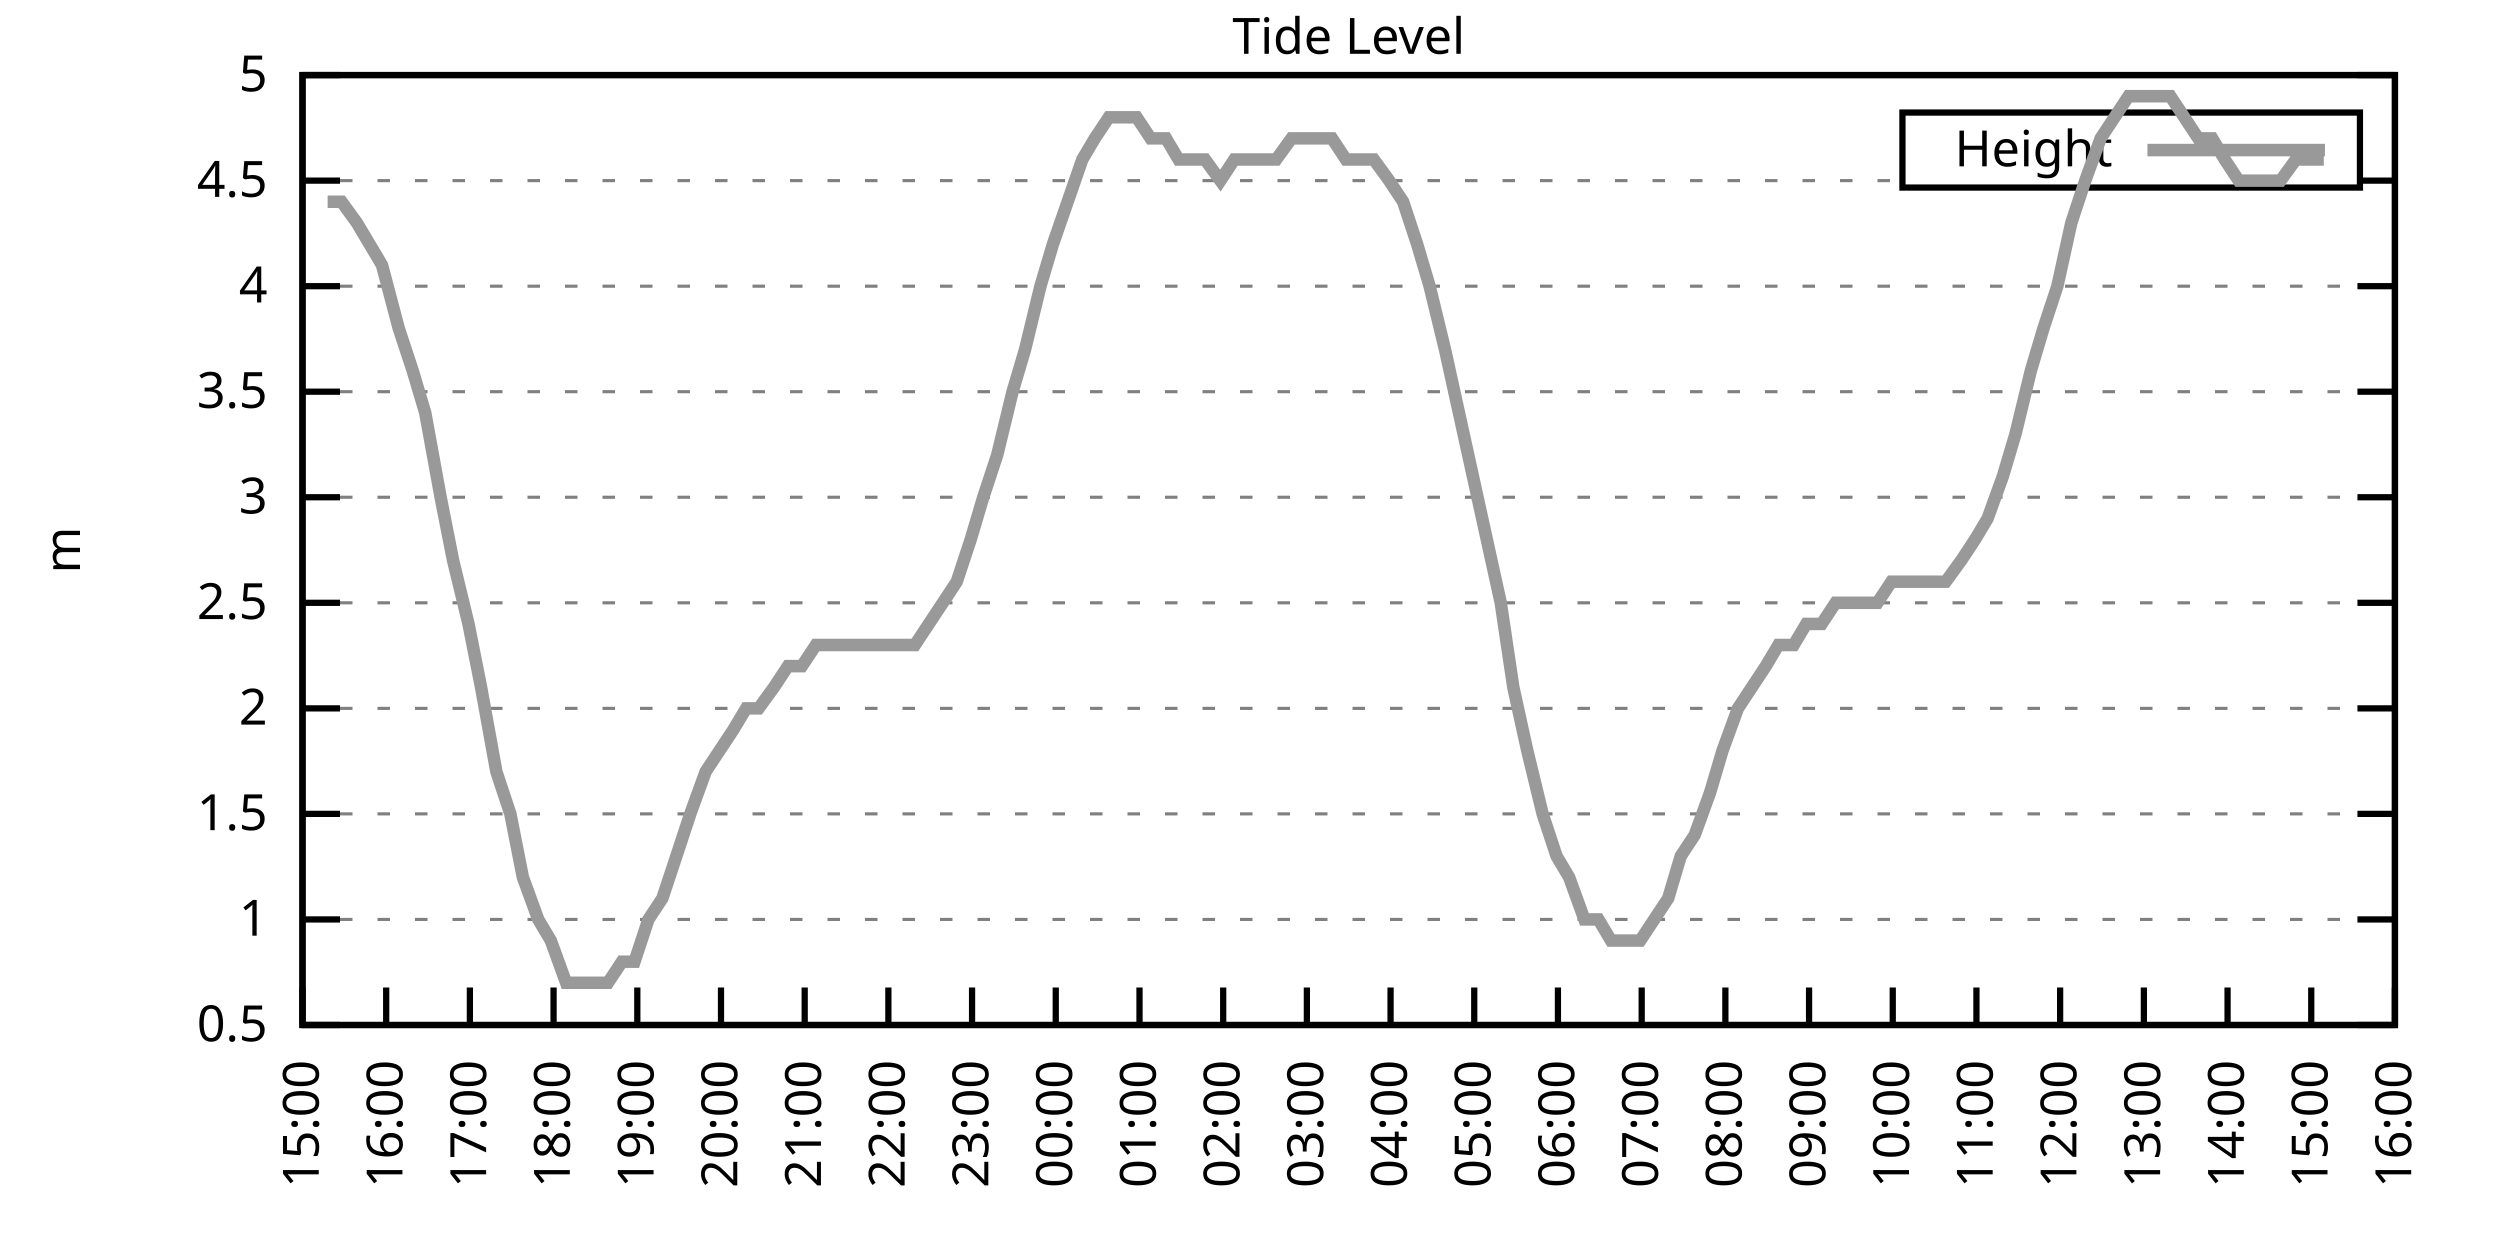
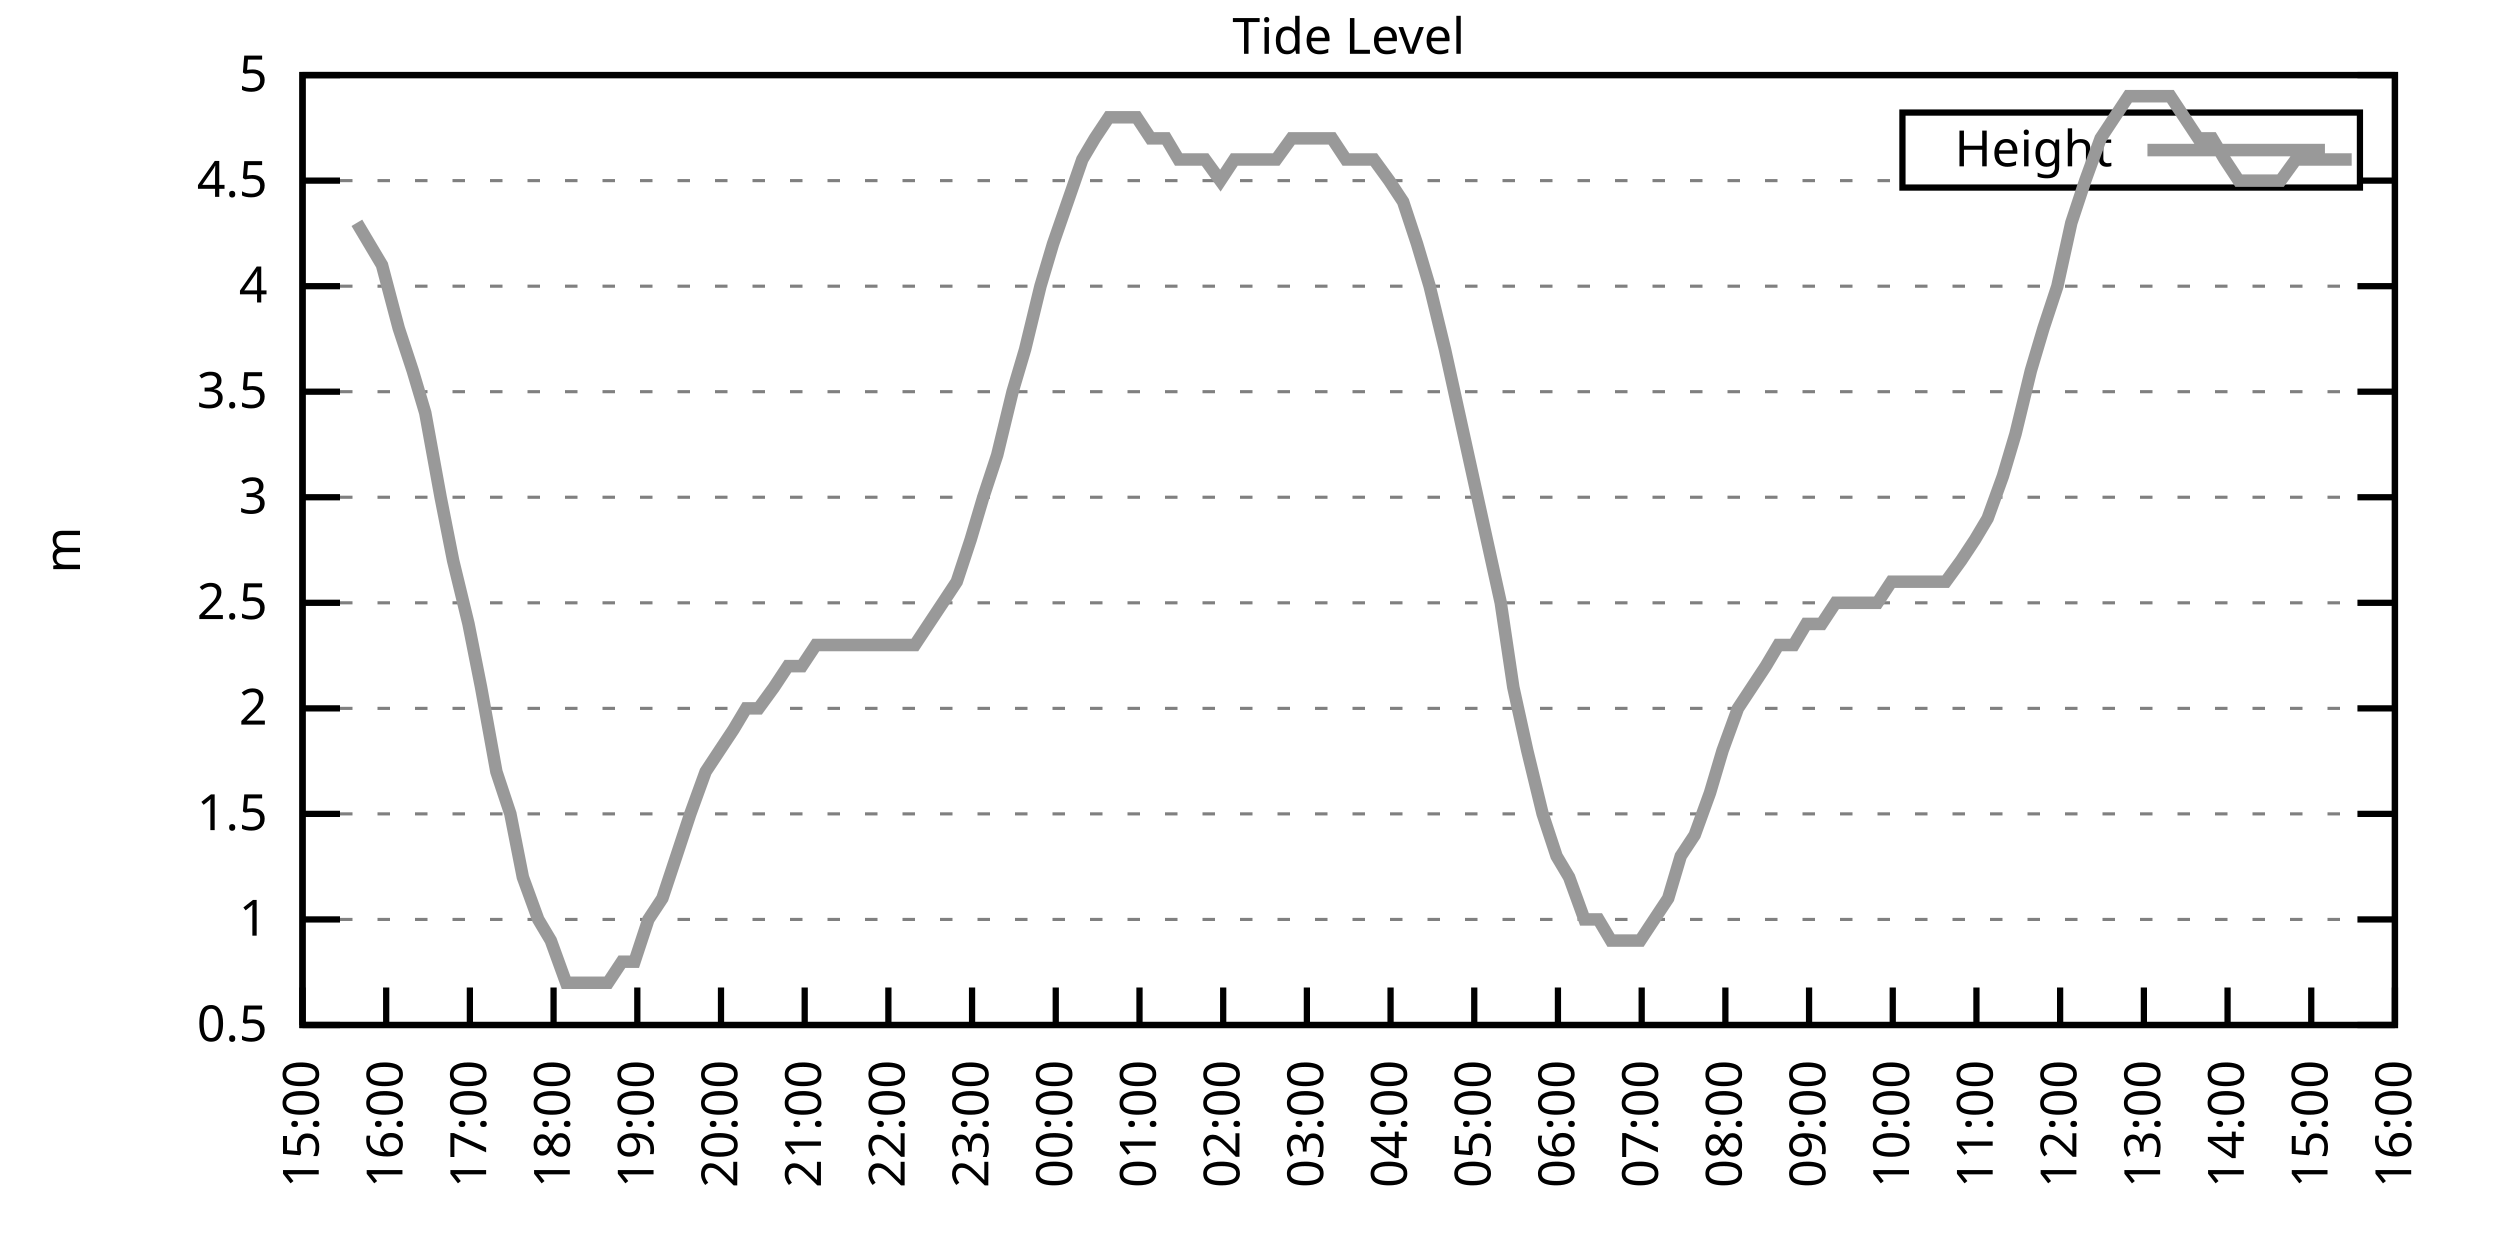
<svg xmlns="http://www.w3.org/2000/svg" xmlns:xlink="http://www.w3.org/1999/xlink" width="400" height="200" viewBox="0 0 400 200">
  <g id="gnuplot_canvas">
    <rect x="0" y="0" width="400" height="200" fill="none" />
    <defs>
      <circle id="gpDot" r="0.5" stroke-width="0.5" stroke="currentColor" />
      <path id="gpPt0" stroke-width="0.333" stroke="currentColor" d="M-1,0 h2 M0,-1 v2" />
      <path id="gpPt1" stroke-width="0.333" stroke="currentColor" d="M-1,-1 L1,1 M1,-1 L-1,1" />
      <path id="gpPt2" stroke-width="0.333" stroke="currentColor" d="M-1,0 L1,0 M0,-1 L0,1 M-1,-1 L1,1 M-1,1 L1,-1" />
      <rect id="gpPt3" stroke-width="0.333" stroke="currentColor" x="-1" y="-1" width="2" height="2" />
      <rect id="gpPt4" stroke-width="0.333" stroke="currentColor" fill="currentColor" x="-1" y="-1" width="2" height="2" />
      <circle id="gpPt5" stroke-width="0.333" stroke="currentColor" cx="0" cy="0" r="1" />
      <use xlink:href="#gpPt5" id="gpPt6" fill="currentColor" stroke="none" />
      <path id="gpPt7" stroke-width="0.333" stroke="currentColor" d="M0,-1.33 L-1.33,0.67 L1.33,0.67 z" />
      <use xlink:href="#gpPt7" id="gpPt8" fill="currentColor" stroke="none" />
      <use xlink:href="#gpPt7" id="gpPt9" stroke="currentColor" transform="rotate(180)" />
      <use xlink:href="#gpPt9" id="gpPt10" fill="currentColor" stroke="none" />
      <use xlink:href="#gpPt3" id="gpPt11" stroke="currentColor" transform="rotate(45)" />
      <use xlink:href="#gpPt11" id="gpPt12" fill="currentColor" stroke="none" />
      <path id="gpPt13" stroke-width="0.333" stroke="currentColor" d="M0,1.330 L1.265,0.411 L0.782,-1.067 L-0.782,-1.076 L-1.265,0.411 z" />
      <use xlink:href="#gpPt13" id="gpPt14" fill="currentColor" stroke="none" />
      <filter id="textbox" filterUnits="objectBoundingBox" x="0" y="0" height="1" width="1">
        <feFlood flood-color="white" flood-opacity="1" result="bgnd" />
        <feComposite in="SourceGraphic" in2="bgnd" operator="atop" />
      </filter>
      <filter id="greybox" filterUnits="objectBoundingBox" x="0" y="0" height="1" width="1">
        <feFlood flood-color="lightgrey" flood-opacity="1" result="grey" />
        <feComposite in="SourceGraphic" in2="grey" operator="atop" />
      </filter>
    </defs>
    <g fill="none" color="white" stroke="currentColor" stroke-width="1.00" stroke-linecap="butt" stroke-linejoin="miter">
</g>
    <g fill="none" color="black" stroke="currentColor" stroke-width="1.00" stroke-linecap="butt" stroke-linejoin="miter">
      <g stroke="none" shape-rendering="crispEdges">
        <polygon fill="rgb(255, 255, 255)" points="48.40,164.00 383.18,164.00 383.18,12.02 48.40,12.02 " />
      </g>
    </g>
    <g fill="none" color="black" stroke="currentColor" stroke-width="1.00" stroke-linecap="butt" stroke-linejoin="miter">
</g>
    <g fill="none" color="black" stroke="black" stroke-width="0.50" stroke-linecap="butt" stroke-linejoin="miter">
</g>
    <g fill="none" color="gray" stroke="currentColor" stroke-width="0.50" stroke-linecap="butt" stroke-linejoin="miter">
      <path stroke="gray" stroke-dasharray="2,4" class="gridline" d="M48.40,164.00 L383.19,164.00  " />
    </g>
    <g fill="none" color="gray" stroke="gray" stroke-width="1.00" stroke-linecap="butt" stroke-linejoin="miter">
</g>
    <g fill="none" color="black" stroke="currentColor" stroke-width="1.00" stroke-linecap="butt" stroke-linejoin="miter">
      <path stroke="black" d="M48.40,164.00 L54.40,164.00 M383.19,164.00 L377.19,164.00  " />
      <g transform="translate(42.80,166.60)" stroke="none" fill="black" font-family="Sans" font-size="8.00" text-anchor="end">
        <text>
          <tspan font-family="Sans"> 0.5</tspan>
        </text>
      </g>
    </g>
    <g fill="none" color="black" stroke="currentColor" stroke-width="1.00" stroke-linecap="butt" stroke-linejoin="miter">
</g>
    <g fill="none" color="black" stroke="black" stroke-width="0.50" stroke-linecap="butt" stroke-linejoin="miter">
</g>
    <g fill="none" color="gray" stroke="currentColor" stroke-width="0.50" stroke-linecap="butt" stroke-linejoin="miter">
      <path stroke="gray" stroke-dasharray="2,4" class="gridline" d="M48.40,147.11 L383.19,147.11  " />
    </g>
    <g fill="none" color="gray" stroke="gray" stroke-width="1.00" stroke-linecap="butt" stroke-linejoin="miter">
</g>
    <g fill="none" color="black" stroke="currentColor" stroke-width="1.00" stroke-linecap="butt" stroke-linejoin="miter">
      <path stroke="black" d="M48.40,147.11 L54.40,147.11 M383.19,147.11 L377.19,147.11  " />
      <g transform="translate(42.80,149.71)" stroke="none" fill="black" font-family="Sans" font-size="8.00" text-anchor="end">
        <text>
          <tspan font-family="Sans"> 1</tspan>
        </text>
      </g>
    </g>
    <g fill="none" color="black" stroke="currentColor" stroke-width="1.00" stroke-linecap="butt" stroke-linejoin="miter">
</g>
    <g fill="none" color="black" stroke="black" stroke-width="0.50" stroke-linecap="butt" stroke-linejoin="miter">
</g>
    <g fill="none" color="gray" stroke="currentColor" stroke-width="0.50" stroke-linecap="butt" stroke-linejoin="miter">
      <path stroke="gray" stroke-dasharray="2,4" class="gridline" d="M48.40,130.22 L383.19,130.22  " />
    </g>
    <g fill="none" color="gray" stroke="gray" stroke-width="1.00" stroke-linecap="butt" stroke-linejoin="miter">
</g>
    <g fill="none" color="black" stroke="currentColor" stroke-width="1.00" stroke-linecap="butt" stroke-linejoin="miter">
      <path stroke="black" d="M48.40,130.22 L54.40,130.22 M383.19,130.22 L377.19,130.22  " />
      <g transform="translate(42.80,132.82)" stroke="none" fill="black" font-family="Sans" font-size="8.00" text-anchor="end">
        <text>
          <tspan font-family="Sans"> 1.5</tspan>
        </text>
      </g>
    </g>
    <g fill="none" color="black" stroke="currentColor" stroke-width="1.00" stroke-linecap="butt" stroke-linejoin="miter">
</g>
    <g fill="none" color="black" stroke="black" stroke-width="0.50" stroke-linecap="butt" stroke-linejoin="miter">
</g>
    <g fill="none" color="gray" stroke="currentColor" stroke-width="0.50" stroke-linecap="butt" stroke-linejoin="miter">
      <path stroke="gray" stroke-dasharray="2,4" class="gridline" d="M48.40,113.34 L383.19,113.34  " />
    </g>
    <g fill="none" color="gray" stroke="gray" stroke-width="1.00" stroke-linecap="butt" stroke-linejoin="miter">
</g>
    <g fill="none" color="black" stroke="currentColor" stroke-width="1.00" stroke-linecap="butt" stroke-linejoin="miter">
      <path stroke="black" d="M48.40,113.34 L54.40,113.34 M383.19,113.34 L377.19,113.34  " />
      <g transform="translate(42.80,115.94)" stroke="none" fill="black" font-family="Sans" font-size="8.00" text-anchor="end">
        <text>
          <tspan font-family="Sans"> 2</tspan>
        </text>
      </g>
    </g>
    <g fill="none" color="black" stroke="currentColor" stroke-width="1.00" stroke-linecap="butt" stroke-linejoin="miter">
</g>
    <g fill="none" color="black" stroke="black" stroke-width="0.50" stroke-linecap="butt" stroke-linejoin="miter">
</g>
    <g fill="none" color="gray" stroke="currentColor" stroke-width="0.50" stroke-linecap="butt" stroke-linejoin="miter">
      <path stroke="gray" stroke-dasharray="2,4" class="gridline" d="M48.40,96.45 L383.19,96.45  " />
    </g>
    <g fill="none" color="gray" stroke="gray" stroke-width="1.00" stroke-linecap="butt" stroke-linejoin="miter">
</g>
    <g fill="none" color="black" stroke="currentColor" stroke-width="1.00" stroke-linecap="butt" stroke-linejoin="miter">
      <path stroke="black" d="M48.40,96.45 L54.40,96.45 M383.19,96.45 L377.19,96.45  " />
      <g transform="translate(42.80,99.05)" stroke="none" fill="black" font-family="Sans" font-size="8.00" text-anchor="end">
        <text>
          <tspan font-family="Sans"> 2.5</tspan>
        </text>
      </g>
    </g>
    <g fill="none" color="black" stroke="currentColor" stroke-width="1.00" stroke-linecap="butt" stroke-linejoin="miter">
</g>
    <g fill="none" color="black" stroke="black" stroke-width="0.50" stroke-linecap="butt" stroke-linejoin="miter">
</g>
    <g fill="none" color="gray" stroke="currentColor" stroke-width="0.50" stroke-linecap="butt" stroke-linejoin="miter">
      <path stroke="gray" stroke-dasharray="2,4" class="gridline" d="M48.40,79.56 L383.19,79.56  " />
    </g>
    <g fill="none" color="gray" stroke="gray" stroke-width="1.00" stroke-linecap="butt" stroke-linejoin="miter">
</g>
    <g fill="none" color="black" stroke="currentColor" stroke-width="1.00" stroke-linecap="butt" stroke-linejoin="miter">
      <path stroke="black" d="M48.40,79.56 L54.40,79.56 M383.19,79.56 L377.19,79.56  " />
      <g transform="translate(42.80,82.16)" stroke="none" fill="black" font-family="Sans" font-size="8.00" text-anchor="end">
        <text>
          <tspan font-family="Sans"> 3</tspan>
        </text>
      </g>
    </g>
    <g fill="none" color="black" stroke="currentColor" stroke-width="1.00" stroke-linecap="butt" stroke-linejoin="miter">
</g>
    <g fill="none" color="black" stroke="black" stroke-width="0.50" stroke-linecap="butt" stroke-linejoin="miter">
</g>
    <g fill="none" color="gray" stroke="currentColor" stroke-width="0.50" stroke-linecap="butt" stroke-linejoin="miter">
      <path stroke="gray" stroke-dasharray="2,4" class="gridline" d="M48.40,62.67 L383.19,62.67  " />
    </g>
    <g fill="none" color="gray" stroke="gray" stroke-width="1.00" stroke-linecap="butt" stroke-linejoin="miter">
</g>
    <g fill="none" color="black" stroke="currentColor" stroke-width="1.00" stroke-linecap="butt" stroke-linejoin="miter">
      <path stroke="black" d="M48.40,62.67 L54.40,62.67 M383.19,62.67 L377.19,62.67  " />
      <g transform="translate(42.80,65.27)" stroke="none" fill="black" font-family="Sans" font-size="8.00" text-anchor="end">
        <text>
          <tspan font-family="Sans"> 3.5</tspan>
        </text>
      </g>
    </g>
    <g fill="none" color="black" stroke="currentColor" stroke-width="1.00" stroke-linecap="butt" stroke-linejoin="miter">
</g>
    <g fill="none" color="black" stroke="black" stroke-width="0.50" stroke-linecap="butt" stroke-linejoin="miter">
</g>
    <g fill="none" color="gray" stroke="currentColor" stroke-width="0.50" stroke-linecap="butt" stroke-linejoin="miter">
      <path stroke="gray" stroke-dasharray="2,4" class="gridline" d="M48.40,45.79 L383.19,45.79  " />
    </g>
    <g fill="none" color="gray" stroke="gray" stroke-width="1.00" stroke-linecap="butt" stroke-linejoin="miter">
</g>
    <g fill="none" color="black" stroke="currentColor" stroke-width="1.00" stroke-linecap="butt" stroke-linejoin="miter">
      <path stroke="black" d="M48.40,45.79 L54.40,45.79 M383.19,45.79 L377.19,45.79  " />
      <g transform="translate(42.80,48.39)" stroke="none" fill="black" font-family="Sans" font-size="8.00" text-anchor="end">
        <text>
          <tspan font-family="Sans"> 4</tspan>
        </text>
      </g>
    </g>
    <g fill="none" color="black" stroke="currentColor" stroke-width="1.00" stroke-linecap="butt" stroke-linejoin="miter">
</g>
    <g fill="none" color="black" stroke="black" stroke-width="0.50" stroke-linecap="butt" stroke-linejoin="miter">
</g>
    <g fill="none" color="gray" stroke="currentColor" stroke-width="0.50" stroke-linecap="butt" stroke-linejoin="miter">
      <path stroke="gray" stroke-dasharray="2,4" class="gridline" d="M48.40,28.90 L304.39,28.90 M377.59,28.90 L383.19,28.90  " />
    </g>
    <g fill="none" color="gray" stroke="gray" stroke-width="1.00" stroke-linecap="butt" stroke-linejoin="miter">
</g>
    <g fill="none" color="black" stroke="currentColor" stroke-width="1.00" stroke-linecap="butt" stroke-linejoin="miter">
      <path stroke="black" d="M48.40,28.90 L54.40,28.90 M383.19,28.90 L377.19,28.90  " />
      <g transform="translate(42.80,31.50)" stroke="none" fill="black" font-family="Sans" font-size="8.00" text-anchor="end">
        <text>
          <tspan font-family="Sans"> 4.5</tspan>
        </text>
      </g>
    </g>
    <g fill="none" color="black" stroke="currentColor" stroke-width="1.00" stroke-linecap="butt" stroke-linejoin="miter">
</g>
    <g fill="none" color="black" stroke="black" stroke-width="0.50" stroke-linecap="butt" stroke-linejoin="miter">
</g>
    <g fill="none" color="gray" stroke="currentColor" stroke-width="0.50" stroke-linecap="butt" stroke-linejoin="miter">
      <path stroke="gray" stroke-dasharray="2,4" class="gridline" d="M48.40,12.01 L383.19,12.01  " />
    </g>
    <g fill="none" color="gray" stroke="gray" stroke-width="1.00" stroke-linecap="butt" stroke-linejoin="miter">
</g>
    <g fill="none" color="black" stroke="currentColor" stroke-width="1.00" stroke-linecap="butt" stroke-linejoin="miter">
      <path stroke="black" d="M48.40,12.01 L54.40,12.01 M383.19,12.01 L377.19,12.01  " />
      <g transform="translate(42.80,14.61)" stroke="none" fill="black" font-family="Sans" font-size="8.00" text-anchor="end">
        <text>
          <tspan font-family="Sans"> 5</tspan>
        </text>
      </g>
    </g>
    <g fill="none" color="black" stroke="currentColor" stroke-width="1.00" stroke-linecap="butt" stroke-linejoin="miter">
      <path stroke="black" d="M48.40,164.00 L48.40,158.00  " />
      <g transform="translate(51.00,169.60) rotate(270.00)" stroke="none" fill="black" font-family="Sans" font-size="8.00" text-anchor="end">
        <text>
          <tspan font-family="Sans">15:00</tspan>
        </text>
      </g>
    </g>
    <g fill="none" color="black" stroke="currentColor" stroke-width="1.00" stroke-linecap="butt" stroke-linejoin="miter">
      <path stroke="black" d="M61.79,164.00 L61.79,158.00  " />
      <g transform="translate(64.39,169.60) rotate(270.00)" stroke="none" fill="black" font-family="Sans" font-size="8.00" text-anchor="end">
        <text>
          <tspan font-family="Sans">16:00</tspan>
        </text>
      </g>
    </g>
    <g fill="none" color="black" stroke="currentColor" stroke-width="1.00" stroke-linecap="butt" stroke-linejoin="miter">
      <path stroke="black" d="M75.18,164.00 L75.18,158.00  " />
      <g transform="translate(77.78,169.60) rotate(270.00)" stroke="none" fill="black" font-family="Sans" font-size="8.00" text-anchor="end">
        <text>
          <tspan font-family="Sans">17:00</tspan>
        </text>
      </g>
    </g>
    <g fill="none" color="black" stroke="currentColor" stroke-width="1.00" stroke-linecap="butt" stroke-linejoin="miter">
      <path stroke="black" d="M88.57,164.00 L88.57,158.00  " />
      <g transform="translate(91.17,169.60) rotate(270.00)" stroke="none" fill="black" font-family="Sans" font-size="8.00" text-anchor="end">
        <text>
          <tspan font-family="Sans">18:00</tspan>
        </text>
      </g>
    </g>
    <g fill="none" color="black" stroke="currentColor" stroke-width="1.00" stroke-linecap="butt" stroke-linejoin="miter">
      <path stroke="black" d="M101.97,164.00 L101.97,158.00  " />
      <g transform="translate(104.57,169.60) rotate(270.00)" stroke="none" fill="black" font-family="Sans" font-size="8.00" text-anchor="end">
        <text>
          <tspan font-family="Sans">19:00</tspan>
        </text>
      </g>
    </g>
    <g fill="none" color="black" stroke="currentColor" stroke-width="1.00" stroke-linecap="butt" stroke-linejoin="miter">
      <path stroke="black" d="M115.36,164.00 L115.36,158.00  " />
      <g transform="translate(117.96,169.60) rotate(270.00)" stroke="none" fill="black" font-family="Sans" font-size="8.00" text-anchor="end">
        <text>
          <tspan font-family="Sans">20:00</tspan>
        </text>
      </g>
    </g>
    <g fill="none" color="black" stroke="currentColor" stroke-width="1.00" stroke-linecap="butt" stroke-linejoin="miter">
      <path stroke="black" d="M128.75,164.00 L128.75,158.00  " />
      <g transform="translate(131.35,169.60) rotate(270.00)" stroke="none" fill="black" font-family="Sans" font-size="8.00" text-anchor="end">
        <text>
          <tspan font-family="Sans">21:00</tspan>
        </text>
      </g>
    </g>
    <g fill="none" color="black" stroke="currentColor" stroke-width="1.00" stroke-linecap="butt" stroke-linejoin="miter">
      <path stroke="black" d="M142.14,164.00 L142.14,158.00  " />
      <g transform="translate(144.74,169.60) rotate(270.00)" stroke="none" fill="black" font-family="Sans" font-size="8.00" text-anchor="end">
        <text>
          <tspan font-family="Sans">22:00</tspan>
        </text>
      </g>
    </g>
    <g fill="none" color="black" stroke="currentColor" stroke-width="1.00" stroke-linecap="butt" stroke-linejoin="miter">
      <path stroke="black" d="M155.53,164.00 L155.53,158.00  " />
      <g transform="translate(158.13,169.60) rotate(270.00)" stroke="none" fill="black" font-family="Sans" font-size="8.00" text-anchor="end">
        <text>
          <tspan font-family="Sans">23:00</tspan>
        </text>
      </g>
    </g>
    <g fill="none" color="black" stroke="currentColor" stroke-width="1.00" stroke-linecap="butt" stroke-linejoin="miter">
      <path stroke="black" d="M168.92,164.00 L168.92,158.00  " />
      <g transform="translate(171.52,169.60) rotate(270.00)" stroke="none" fill="black" font-family="Sans" font-size="8.00" text-anchor="end">
        <text>
          <tspan font-family="Sans">00:00</tspan>
        </text>
      </g>
    </g>
    <g fill="none" color="black" stroke="currentColor" stroke-width="1.00" stroke-linecap="butt" stroke-linejoin="miter">
      <path stroke="black" d="M182.32,164.00 L182.32,158.00  " />
      <g transform="translate(184.92,169.60) rotate(270.00)" stroke="none" fill="black" font-family="Sans" font-size="8.00" text-anchor="end">
        <text>
          <tspan font-family="Sans">01:00</tspan>
        </text>
      </g>
    </g>
    <g fill="none" color="black" stroke="currentColor" stroke-width="1.00" stroke-linecap="butt" stroke-linejoin="miter">
      <path stroke="black" d="M195.71,164.00 L195.71,158.00  " />
      <g transform="translate(198.31,169.60) rotate(270.00)" stroke="none" fill="black" font-family="Sans" font-size="8.00" text-anchor="end">
        <text>
          <tspan font-family="Sans">02:00</tspan>
        </text>
      </g>
    </g>
    <g fill="none" color="black" stroke="currentColor" stroke-width="1.00" stroke-linecap="butt" stroke-linejoin="miter">
      <path stroke="black" d="M209.10,164.00 L209.10,158.00  " />
      <g transform="translate(211.70,169.60) rotate(270.00)" stroke="none" fill="black" font-family="Sans" font-size="8.00" text-anchor="end">
        <text>
          <tspan font-family="Sans">03:00</tspan>
        </text>
      </g>
    </g>
    <g fill="none" color="black" stroke="currentColor" stroke-width="1.00" stroke-linecap="butt" stroke-linejoin="miter">
      <path stroke="black" d="M222.49,164.00 L222.49,158.00  " />
      <g transform="translate(225.09,169.60) rotate(270.00)" stroke="none" fill="black" font-family="Sans" font-size="8.00" text-anchor="end">
        <text>
          <tspan font-family="Sans">04:00</tspan>
        </text>
      </g>
    </g>
    <g fill="none" color="black" stroke="currentColor" stroke-width="1.00" stroke-linecap="butt" stroke-linejoin="miter">
      <path stroke="black" d="M235.88,164.00 L235.88,158.00  " />
      <g transform="translate(238.48,169.60) rotate(270.00)" stroke="none" fill="black" font-family="Sans" font-size="8.00" text-anchor="end">
        <text>
          <tspan font-family="Sans">05:00</tspan>
        </text>
      </g>
    </g>
    <g fill="none" color="black" stroke="currentColor" stroke-width="1.00" stroke-linecap="butt" stroke-linejoin="miter">
      <path stroke="black" d="M249.27,164.00 L249.27,158.00  " />
      <g transform="translate(251.87,169.60) rotate(270.00)" stroke="none" fill="black" font-family="Sans" font-size="8.00" text-anchor="end">
        <text>
          <tspan font-family="Sans">06:00</tspan>
        </text>
      </g>
    </g>
    <g fill="none" color="black" stroke="currentColor" stroke-width="1.00" stroke-linecap="butt" stroke-linejoin="miter">
      <path stroke="black" d="M262.67,164.00 L262.67,158.00  " />
      <g transform="translate(265.27,169.60) rotate(270.00)" stroke="none" fill="black" font-family="Sans" font-size="8.00" text-anchor="end">
        <text>
          <tspan font-family="Sans">07:00</tspan>
        </text>
      </g>
    </g>
    <g fill="none" color="black" stroke="currentColor" stroke-width="1.00" stroke-linecap="butt" stroke-linejoin="miter">
      <path stroke="black" d="M276.06,164.00 L276.06,158.00  " />
      <g transform="translate(278.66,169.60) rotate(270.00)" stroke="none" fill="black" font-family="Sans" font-size="8.00" text-anchor="end">
        <text>
          <tspan font-family="Sans">08:00</tspan>
        </text>
      </g>
    </g>
    <g fill="none" color="black" stroke="currentColor" stroke-width="1.00" stroke-linecap="butt" stroke-linejoin="miter">
      <path stroke="black" d="M289.45,164.00 L289.45,158.00  " />
      <g transform="translate(292.05,169.60) rotate(270.00)" stroke="none" fill="black" font-family="Sans" font-size="8.00" text-anchor="end">
        <text>
          <tspan font-family="Sans">09:00</tspan>
        </text>
      </g>
    </g>
    <g fill="none" color="black" stroke="currentColor" stroke-width="1.00" stroke-linecap="butt" stroke-linejoin="miter">
      <path stroke="black" d="M302.84,164.00 L302.84,158.00  " />
      <g transform="translate(305.44,169.60) rotate(270.00)" stroke="none" fill="black" font-family="Sans" font-size="8.00" text-anchor="end">
        <text>
          <tspan font-family="Sans">10:00</tspan>
        </text>
      </g>
    </g>
    <g fill="none" color="black" stroke="currentColor" stroke-width="1.00" stroke-linecap="butt" stroke-linejoin="miter">
      <path stroke="black" d="M316.23,164.00 L316.23,158.00  " />
      <g transform="translate(318.83,169.60) rotate(270.00)" stroke="none" fill="black" font-family="Sans" font-size="8.00" text-anchor="end">
        <text>
          <tspan font-family="Sans">11:00</tspan>
        </text>
      </g>
    </g>
    <g fill="none" color="black" stroke="currentColor" stroke-width="1.00" stroke-linecap="butt" stroke-linejoin="miter">
      <path stroke="black" d="M329.62,164.00 L329.62,158.00  " />
      <g transform="translate(332.22,169.60) rotate(270.00)" stroke="none" fill="black" font-family="Sans" font-size="8.00" text-anchor="end">
        <text>
          <tspan font-family="Sans">12:00</tspan>
        </text>
      </g>
    </g>
    <g fill="none" color="black" stroke="currentColor" stroke-width="1.00" stroke-linecap="butt" stroke-linejoin="miter">
      <path stroke="black" d="M343.02,164.00 L343.02,158.00  " />
      <g transform="translate(345.62,169.60) rotate(270.00)" stroke="none" fill="black" font-family="Sans" font-size="8.00" text-anchor="end">
        <text>
          <tspan font-family="Sans">13:00</tspan>
        </text>
      </g>
    </g>
    <g fill="none" color="black" stroke="currentColor" stroke-width="1.00" stroke-linecap="butt" stroke-linejoin="miter">
      <path stroke="black" d="M356.41,164.00 L356.41,158.00  " />
      <g transform="translate(359.01,169.60) rotate(270.00)" stroke="none" fill="black" font-family="Sans" font-size="8.00" text-anchor="end">
        <text>
          <tspan font-family="Sans">14:00</tspan>
        </text>
      </g>
    </g>
    <g fill="none" color="black" stroke="currentColor" stroke-width="1.00" stroke-linecap="butt" stroke-linejoin="miter">
      <path stroke="black" d="M369.80,164.00 L369.80,158.00  " />
      <g transform="translate(372.40,169.60) rotate(270.00)" stroke="none" fill="black" font-family="Sans" font-size="8.00" text-anchor="end">
        <text>
          <tspan font-family="Sans">15:00</tspan>
        </text>
      </g>
    </g>
    <g fill="none" color="black" stroke="currentColor" stroke-width="1.00" stroke-linecap="butt" stroke-linejoin="miter">
      <path stroke="black" d="M383.19,164.00 L383.19,158.00  " />
      <g transform="translate(385.79,169.60) rotate(270.00)" stroke="none" fill="black" font-family="Sans" font-size="8.00" text-anchor="end">
        <text>
          <tspan font-family="Sans">16:00</tspan>
        </text>
      </g>
    </g>
    <g fill="none" color="black" stroke="currentColor" stroke-width="1.00" stroke-linecap="butt" stroke-linejoin="miter">
</g>
    <g fill="none" color="black" stroke="currentColor" stroke-width="1.00" stroke-linecap="butt" stroke-linejoin="miter">
      <path stroke="black" d="M48.40,12.01 L48.40,164.00 L383.19,164.00 L383.19,12.01 L48.40,12.01 Z  " />
    </g>
    <g fill="none" color="black" stroke="currentColor" stroke-width="1.00" stroke-linecap="butt" stroke-linejoin="miter">
</g>
    <g fill="none" color="black" stroke="currentColor" stroke-width="1.00" stroke-linecap="butt" stroke-linejoin="miter">
      <path stroke="black" d="M304.39,30.01 L304.39,18.01 L377.59,18.01 L377.59,30.01 L304.39,30.01 Z  " />
    </g>
    <g id="Tide_level_plot_1">
      <g fill="none" color="white" stroke="black" stroke-width="2.00" stroke-linecap="butt" stroke-linejoin="miter">
</g>
      <g fill="none" color="black" stroke="currentColor" stroke-width="2.00" stroke-linecap="butt" stroke-linejoin="miter">
        <g transform="translate(337.99,26.61)" stroke="none" fill="black" font-family="Sans" font-size="8.00" text-anchor="end">
          <text>
            <tspan font-family="Sans">Height</tspan>
          </text>
        </g>
      </g>
      <g fill="none" color="black" stroke="currentColor" stroke-width="2.00" stroke-linecap="butt" stroke-linejoin="miter">
-         <path stroke="rgb(153, 153, 153)" d="M343.59,24.01 L371.99,24.01 M52.42,32.28 L54.65,32.28 L57.10,35.65 L59.11,39.03 L61.12,42.41 L63.80,52.54   L66.03,59.30 L68.04,66.05 L70.50,79.56 L72.50,89.69 L74.96,99.83 L76.97,109.96 L79.42,123.47 L81.66,130.22   L83.66,140.36 L86.12,147.11 L88.13,150.49 L90.58,157.24 L92.59,157.24 L94.82,157.24 L97.28,157.24 L99.51,153.87   L101.52,153.87 L103.75,147.11 L105.98,143.73 L108.22,136.98 L110.45,130.22 L112.90,123.47 L115.13,120.09 L117.37,116.71   L119.38,113.34 L121.38,113.34 L123.84,109.96 L126.07,106.58 L128.30,106.58 L130.54,103.20 L132.54,103.20 L135.00,103.20   L137.45,103.20 L139.46,103.20 L141.92,103.20 L143.93,103.20 L146.38,103.20 L148.61,99.83 L150.85,96.45 L153.08,93.07   L155.31,86.32 L157.32,79.56 L159.55,72.81 L162.01,62.67 L164.01,55.92 L166.47,45.79 L168.48,39.03 L173.17,25.52   L175.17,22.14 L177.41,18.77 L179.64,18.77 L181.87,18.77 L184.10,22.14 L186.56,22.14 L188.57,25.52 L191.02,25.52   L192.81,25.52 L195.26,28.90 L197.49,25.52 L199.95,25.52 L202.18,25.52 L204.19,25.52 L206.64,22.14 L208.65,22.14   L211.11,22.14 L213.12,22.14 L215.35,25.52 L217.80,25.52 L219.81,25.52 L222.27,28.90 L224.50,32.28 L226.73,39.03   L228.74,45.79 L231.20,55.92 L233.43,66.05 L235.66,76.18 L237.89,86.32 L240.12,96.45 L242.13,109.96 L244.36,120.09   L246.82,130.22 L249.05,136.98 L251.06,140.36 L253.51,147.11 L255.75,147.11 L257.76,150.49 L260.21,150.49 L262.44,150.49   L264.67,147.11 L266.91,143.73 L268.92,136.98 L271.15,133.60 L273.60,126.85 L275.61,120.09 L278.07,113.34 L280.30,109.96   L282.53,106.58 L284.54,103.20 L286.99,103.20 L289.00,99.83 L291.46,99.83 L293.69,96.45 L295.92,96.45 L298.15,96.45   L300.39,96.45 L302.62,93.07 L304.63,93.07 L307.08,93.07 L309.09,93.07 L311.32,93.07 L313.78,89.69 L316.01,86.32   L318.02,82.94 L320.47,76.18 L322.48,69.43 L324.94,59.30 L326.95,52.54 L329.18,45.79 L331.41,35.65 L333.64,28.90   L336.10,22.14 L338.33,18.77 L340.56,15.39 L342.79,15.39 L344.80,15.39 L347.26,15.39 L349.49,18.77 L351.72,22.14   L353.95,22.14 L355.96,25.52 L358.19,28.90 L360.65,28.90 L362.88,28.90 L364.89,28.90 L367.34,25.52 L369.58,25.52   L371.81,25.52  " />
+         <path stroke="rgb(153, 153, 153)" d="M343.59,24.01 L371.99,24.01 M57.10,35.65 L59.11,39.03 L61.12,42.41 L63.80,52.54 L66.03,59.30 L68.04,66.05   L70.50,79.56 L72.50,89.69 L74.96,99.83 L76.97,109.96 L79.42,123.47 L81.66,130.22 L83.66,140.36 L86.12,147.11   L88.13,150.49 L90.58,157.24 L92.59,157.24 L94.82,157.24 L97.28,157.24 L99.51,153.87 L101.52,153.87 L103.75,147.11   L105.98,143.73 L108.22,136.98 L110.45,130.22 L112.90,123.47 L115.13,120.09 L117.37,116.71 L119.38,113.34 L121.38,113.34   L123.84,109.96 L126.07,106.58 L128.30,106.58 L130.54,103.20 L132.54,103.20 L135.00,103.20 L137.45,103.20 L139.46,103.20   L141.92,103.20 L143.93,103.20 L146.38,103.20 L148.61,99.83 L150.85,96.45 L153.08,93.07 L155.31,86.32 L157.32,79.56   L159.55,72.81 L162.01,62.67 L164.01,55.92 L166.47,45.79 L168.48,39.03 L173.17,25.52 L175.17,22.14 L177.41,18.77   L179.64,18.77 L181.87,18.77 L184.10,22.14 L186.56,22.14 L188.57,25.52 L191.02,25.52 L192.81,25.52 L195.26,28.90   L197.49,25.52 L199.95,25.52 L202.18,25.52 L204.19,25.52 L206.64,22.14 L208.65,22.14 L211.11,22.14 L213.12,22.14   L215.35,25.52 L217.80,25.52 L219.81,25.52 L222.27,28.90 L224.50,32.28 L226.73,39.03 L228.74,45.79 L231.20,55.92   L233.43,66.05 L235.66,76.18 L237.89,86.32 L240.12,96.45 L242.13,109.96 L244.36,120.09 L246.82,130.22 L249.05,136.98   L251.06,140.36 L253.51,147.11 L255.75,147.11 L257.76,150.49 L260.21,150.49 L262.44,150.49 L264.67,147.11 L266.91,143.73   L268.92,136.98 L271.15,133.60 L273.60,126.85 L275.61,120.09 L278.07,113.34 L280.30,109.96 L282.53,106.58 L284.54,103.20   L286.99,103.20 L289.00,99.83 L291.46,99.83 L293.69,96.45 L295.92,96.45 L298.15,96.45 L300.39,96.45 L302.62,93.07   L304.63,93.07 L307.08,93.07 L309.09,93.07 L311.32,93.07 L313.78,89.69 L316.01,86.32 L318.02,82.94 L320.47,76.18   L322.48,69.43 L324.94,59.30 L326.95,52.54 L329.18,45.79 L331.41,35.65 L333.64,28.90 L336.10,22.14 L338.33,18.77   L340.56,15.39 L342.79,15.39 L344.80,15.39 L347.26,15.39 L349.49,18.77 L351.72,22.14 L353.95,22.14 L355.96,25.52   L358.19,28.90 L360.65,28.90 L362.88,28.90 L364.89,28.90 L367.34,25.52 L369.58,25.52 L371.81,25.52 L373.82,25.52   L376.27,25.52  " />
      </g>
    </g>
    <g fill="none" color="black" stroke="currentColor" stroke-width="2.00" stroke-linecap="butt" stroke-linejoin="miter">
</g>
    <g fill="none" color="black" stroke="black" stroke-width="1.00" stroke-linecap="butt" stroke-linejoin="miter">
</g>
    <g fill="none" color="black" stroke="currentColor" stroke-width="1.00" stroke-linecap="butt" stroke-linejoin="miter">
      <path stroke="black" d="M48.40,12.01 L48.40,164.00 L383.19,164.00 L383.19,12.01 L48.40,12.01 Z  " />
      <g transform="translate(12.80,88.01) rotate(270.00)" stroke="none" fill="black" font-family="Sans" font-size="8.00" text-anchor="middle">
        <text>
          <tspan font-family="Sans">m</tspan>
        </text>
      </g>
    </g>
    <g fill="none" color="black" stroke="currentColor" stroke-width="1.00" stroke-linecap="butt" stroke-linejoin="miter">
</g>
    <g fill="none" color="black" stroke="currentColor" stroke-width="1.00" stroke-linecap="butt" stroke-linejoin="miter">
      <g transform="translate(215.79,8.61)" stroke="none" fill="black" font-family="Sans" font-size="8.00" text-anchor="middle">
        <text>
          <tspan font-family="Sans">Tide Level</tspan>
        </text>
      </g>
    </g>
    <g fill="none" color="black" stroke="currentColor" stroke-width="1.00" stroke-linecap="butt" stroke-linejoin="miter">
</g>
  </g>
</svg>
